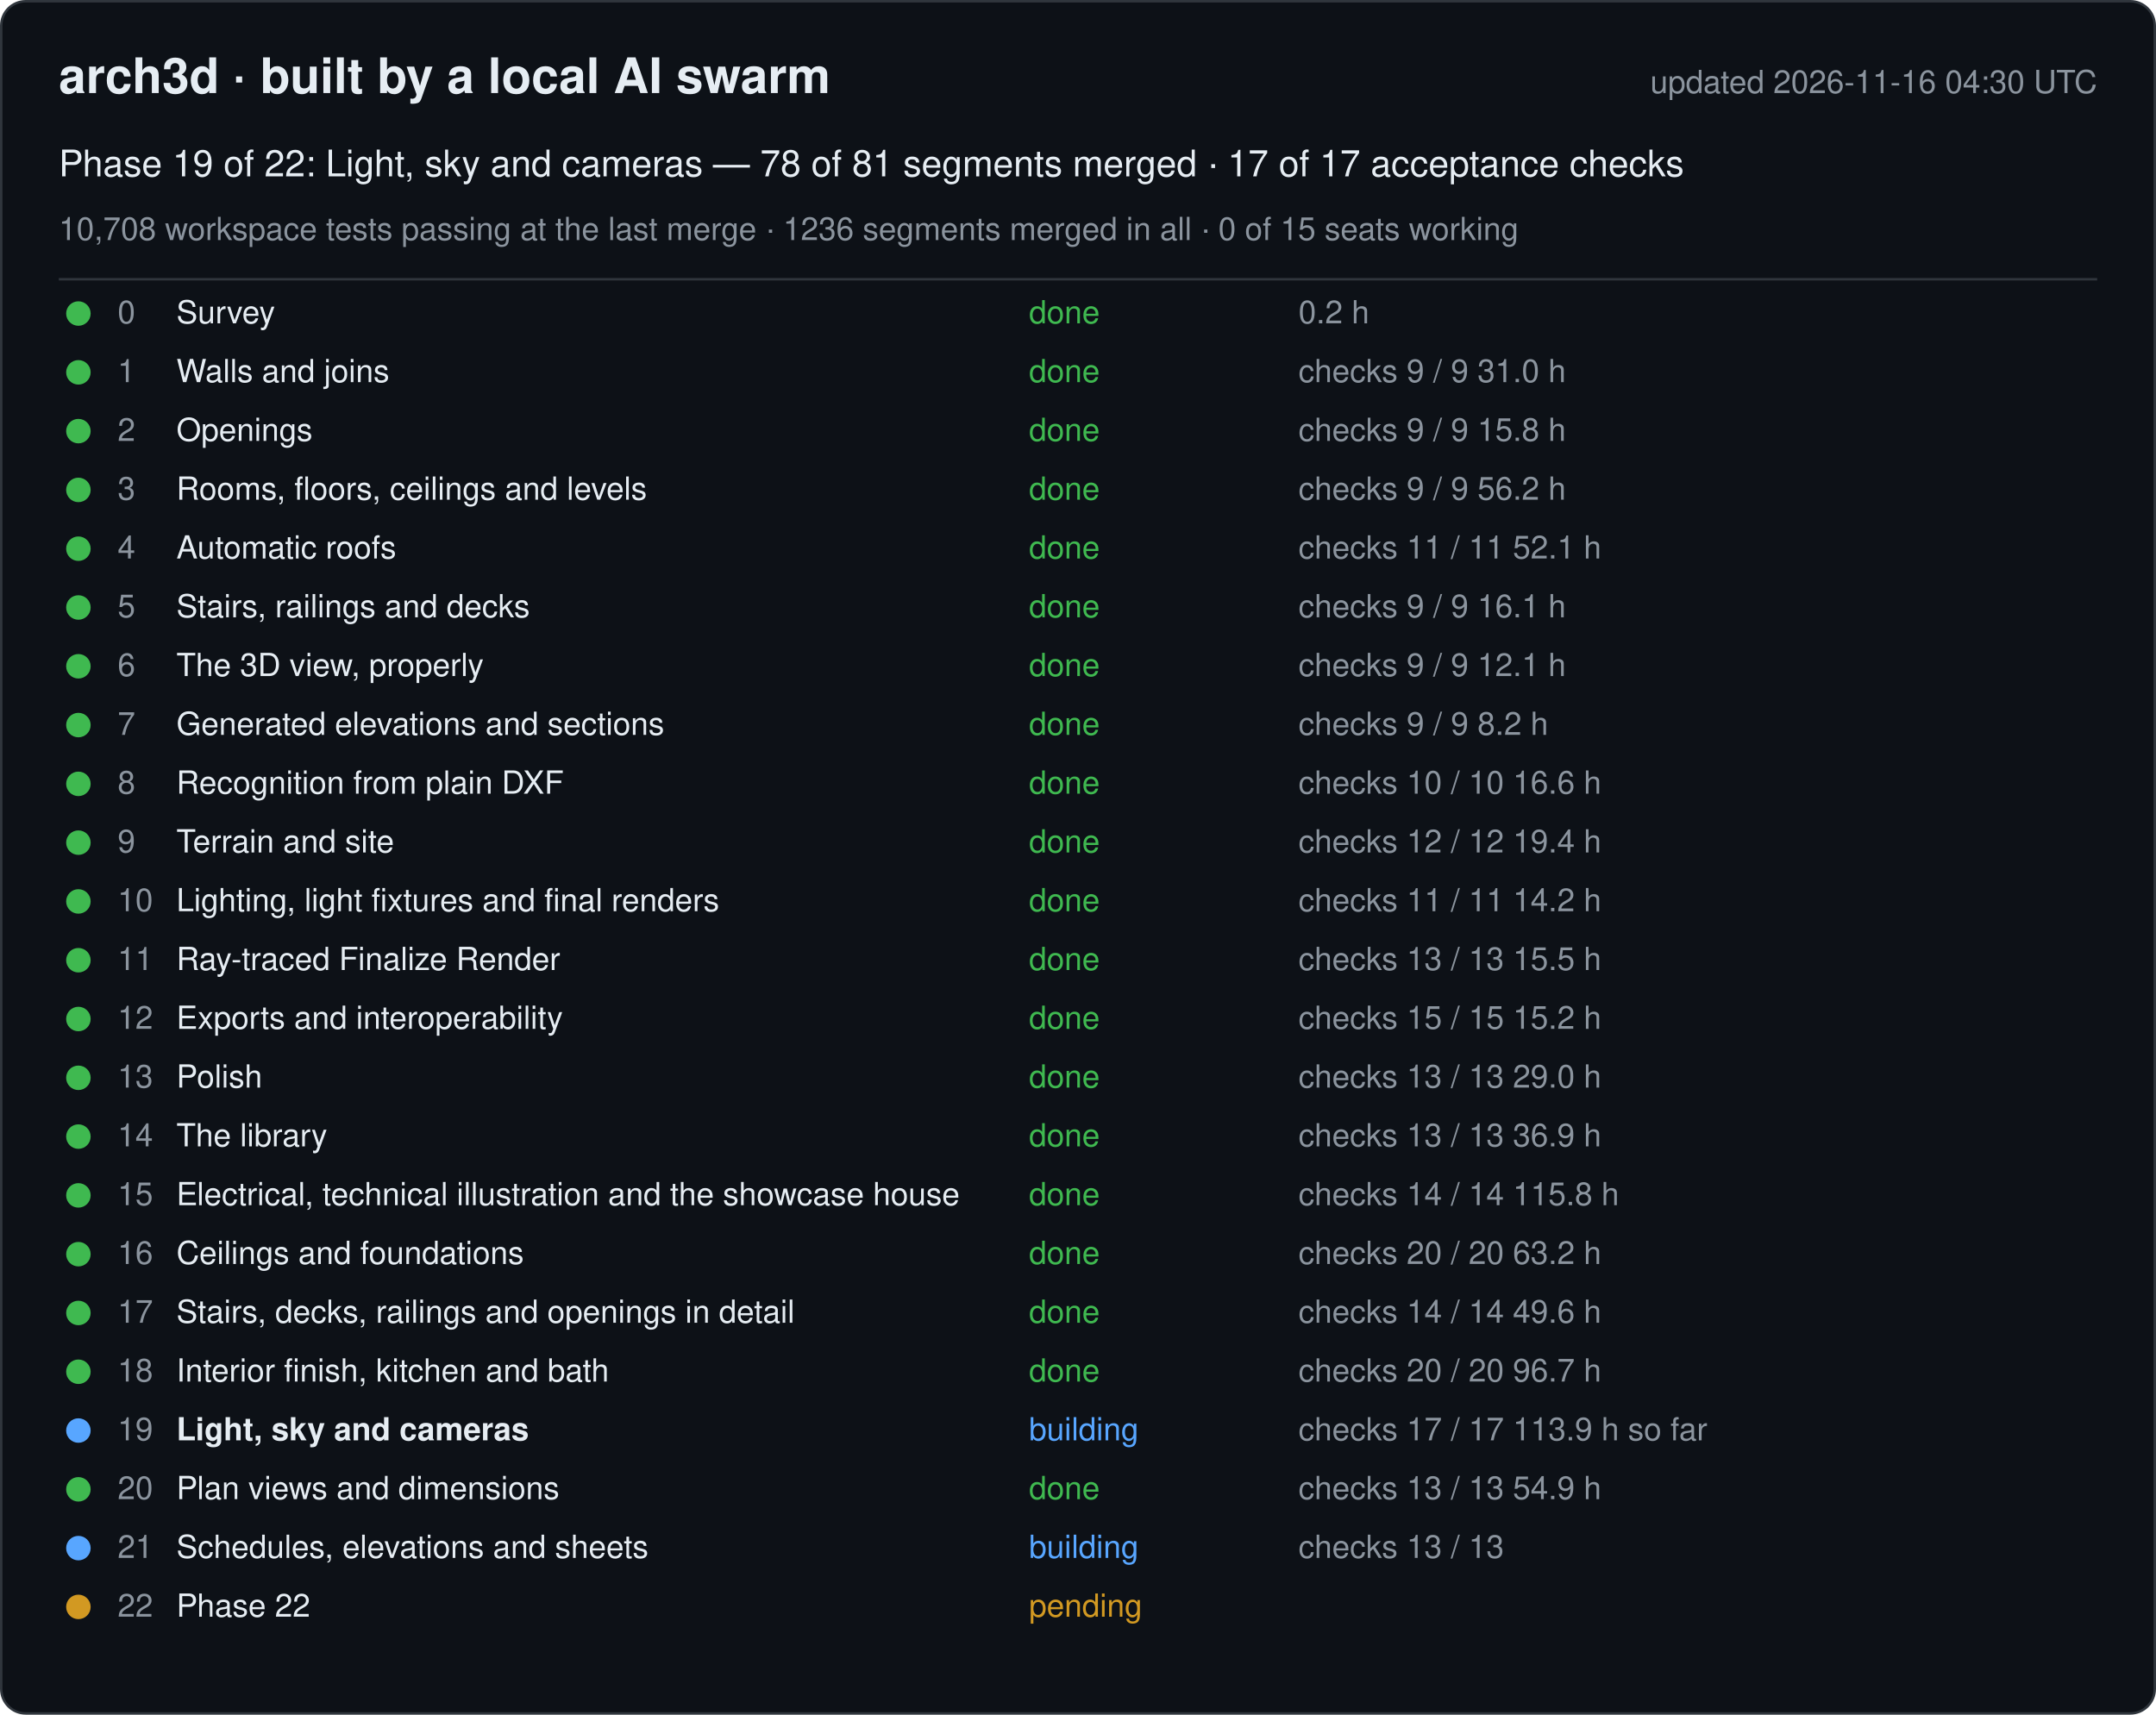
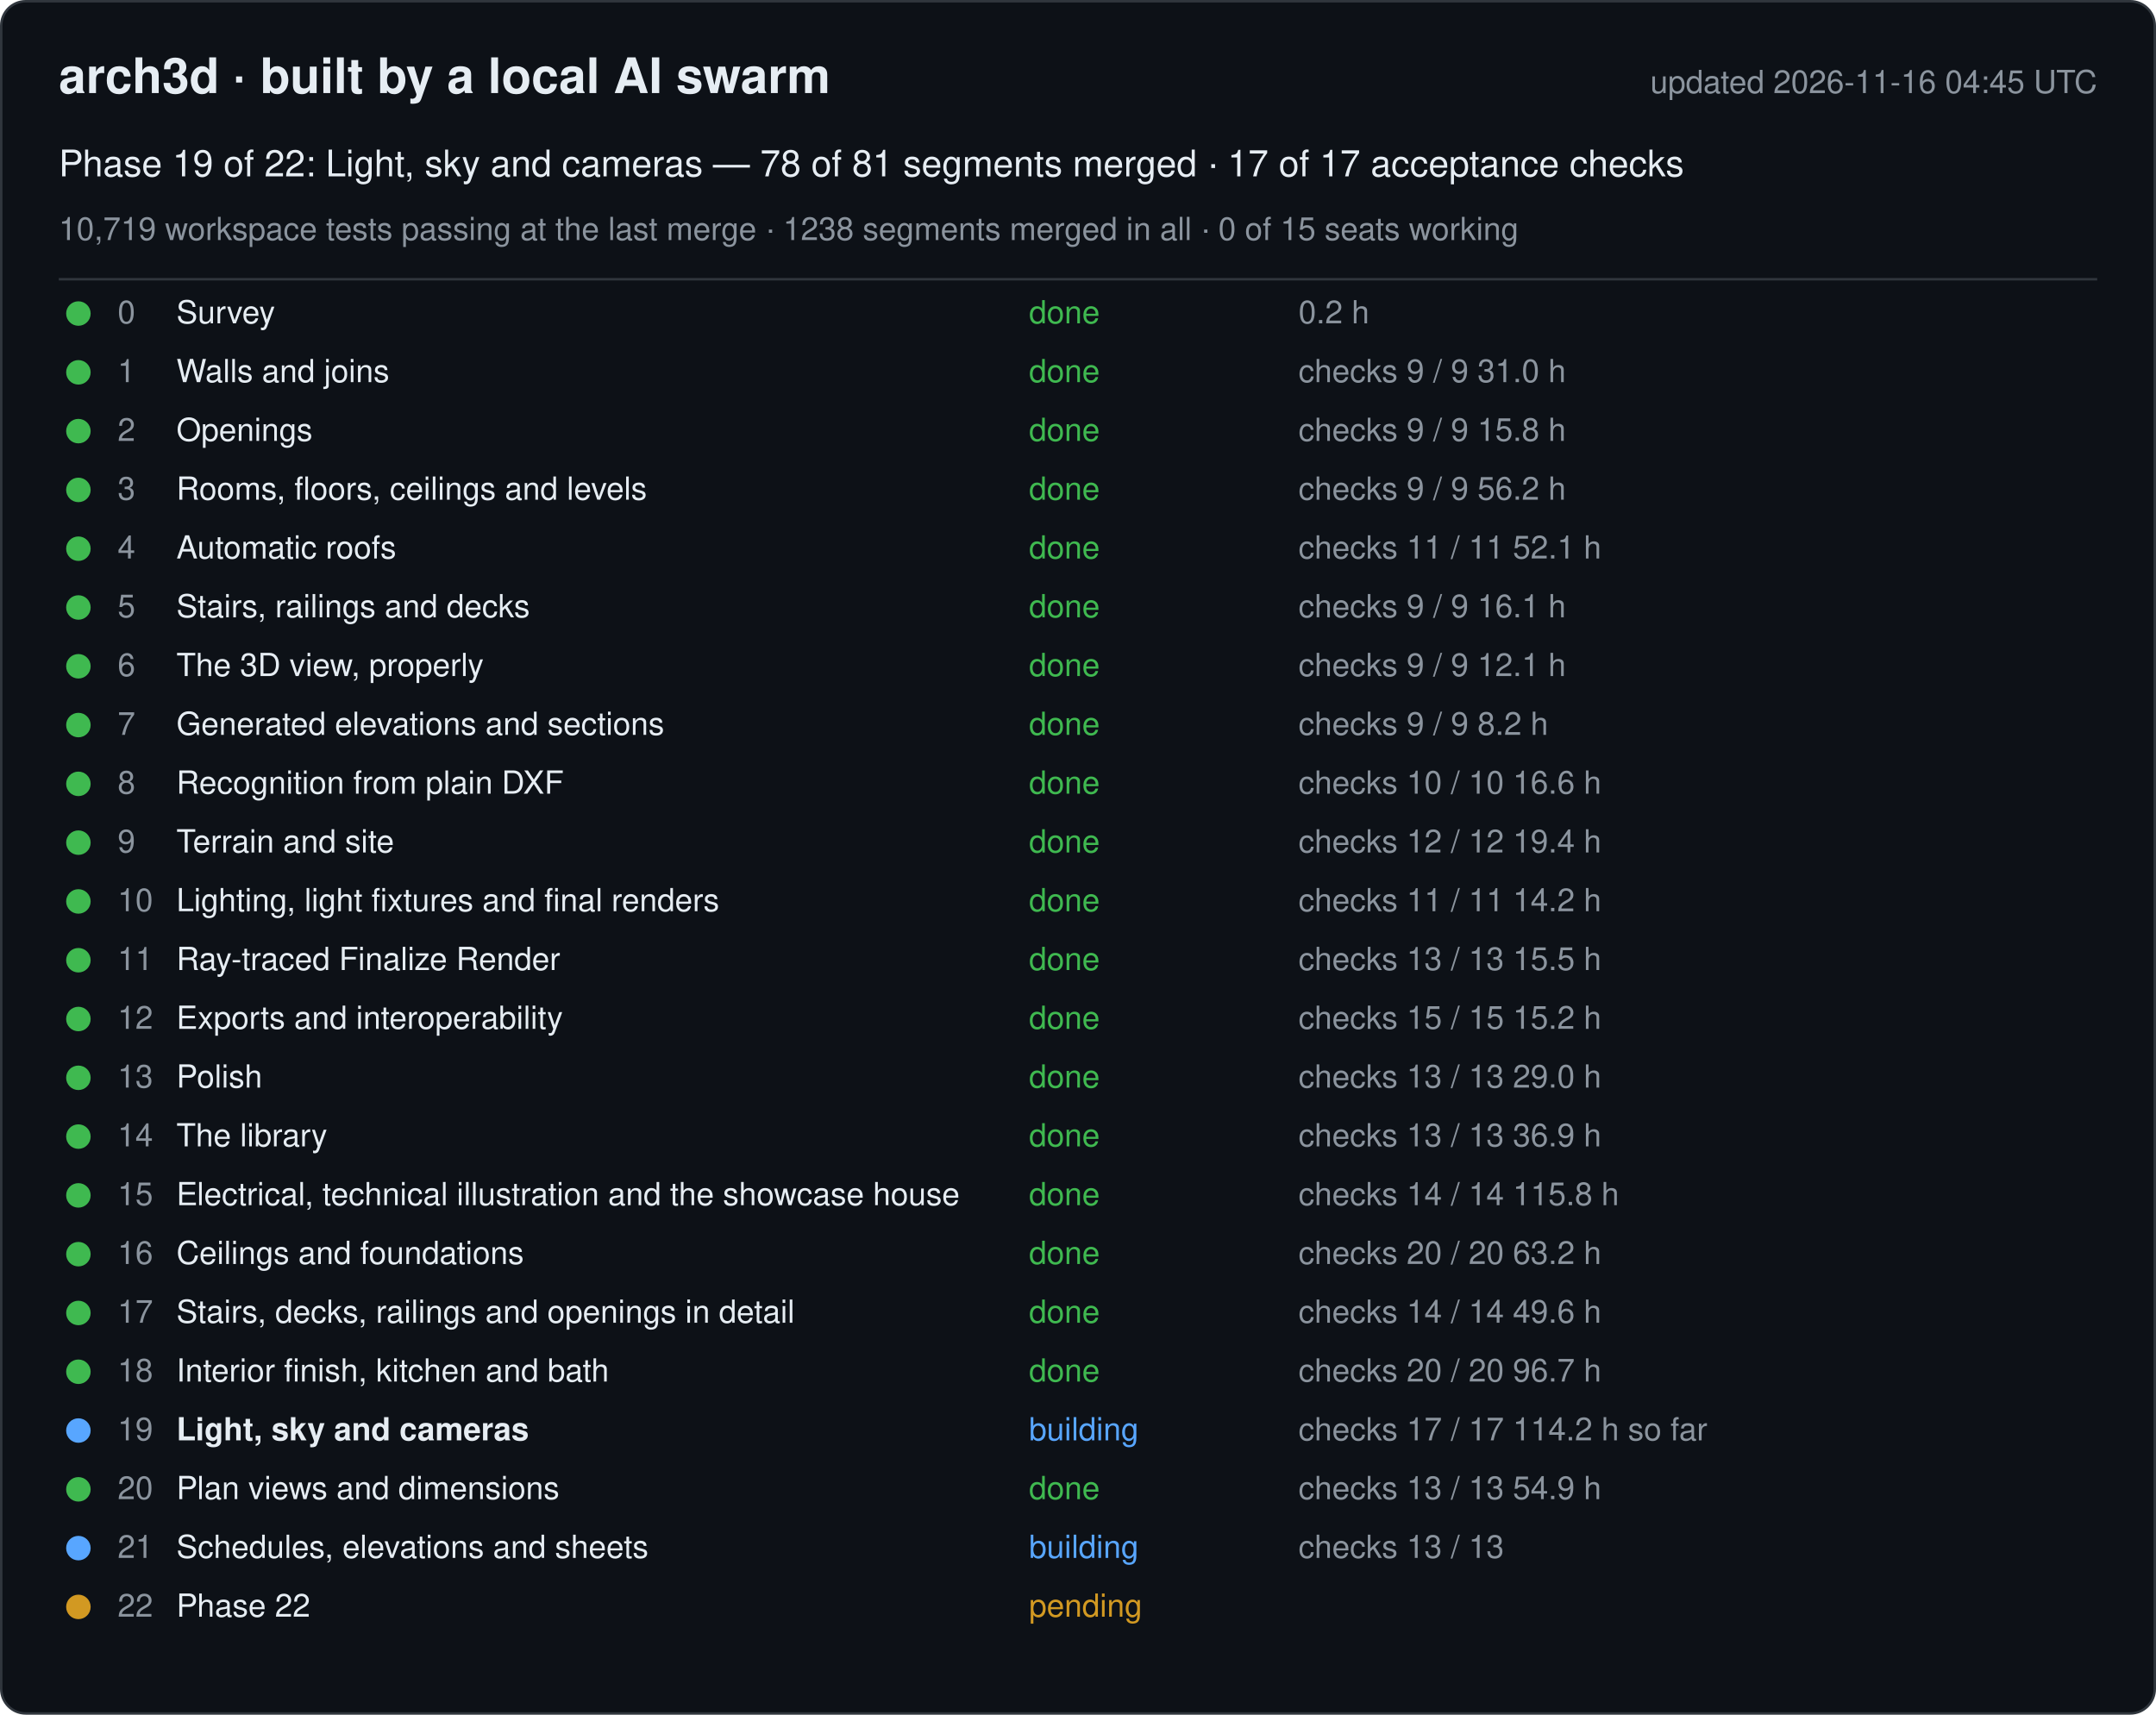
<svg xmlns="http://www.w3.org/2000/svg" width="880" height="700" viewBox="0 0 880 700" font-family="-apple-system, Segoe UI, Helvetica, Arial, sans-serif">
  <rect x="0.5" y="0.5" width="879" height="699" rx="10" fill="#0d1117" stroke="#30363d" />
  <text x="24" y="38" font-size="20" font-weight="600" fill="#e6edf3">arch3d · built by a local AI swarm</text>
-   <text x="856" y="38" font-size="13" fill="#8b949e" text-anchor="end">updated 2026-11-16 04:30 UTC</text>
+   <text x="856" y="38" font-size="13" fill="#8b949e" text-anchor="end">updated 2026-11-16 04:45 UTC</text>
  <text x="24" y="72" font-size="15" fill="#e6edf3">Phase 19 of 22: Light, sky and cameras — 78 of 81 segments merged · 17 of 17 acceptance checks</text>
-   <text x="24" y="98" font-size="13" fill="#8b949e">10,708 workspace tests passing at the last merge · 1236 segments merged in all · 0 of 15 seats working</text>
+   <text x="24" y="98" font-size="13" fill="#8b949e">10,719 workspace tests passing at the last merge · 1238 segments merged in all · 0 of 15 seats working</text>
  <line x1="24" y1="114" x2="856" y2="114" stroke="#30363d" />
  <g data-phase="0">
    <circle cx="32" cy="128" r="5" fill="#3fb950" />
    <text x="48" y="132" font-size="13" fill="#8b949e">0</text>
    <text x="72" y="132" font-size="13" fill="#e6edf3">Survey</text>
    <text x="420" y="132" font-size="13" fill="#3fb950">done</text>
    <text x="530" y="132" font-size="13" fill="#8b949e">0.2 h</text>
  </g>
  <g data-phase="1">
    <circle cx="32" cy="152" r="5" fill="#3fb950" />
    <text x="48" y="156" font-size="13" fill="#8b949e">1</text>
    <text x="72" y="156" font-size="13" fill="#e6edf3">Walls and joins</text>
    <text x="420" y="156" font-size="13" fill="#3fb950">done</text>
    <text x="530" y="156" font-size="13" fill="#8b949e">checks 9 / 9   31.0 h</text>
  </g>
  <g data-phase="2">
    <circle cx="32" cy="176" r="5" fill="#3fb950" />
    <text x="48" y="180" font-size="13" fill="#8b949e">2</text>
    <text x="72" y="180" font-size="13" fill="#e6edf3">Openings</text>
    <text x="420" y="180" font-size="13" fill="#3fb950">done</text>
    <text x="530" y="180" font-size="13" fill="#8b949e">checks 9 / 9   15.8 h</text>
  </g>
  <g data-phase="3">
    <circle cx="32" cy="200" r="5" fill="#3fb950" />
    <text x="48" y="204" font-size="13" fill="#8b949e">3</text>
    <text x="72" y="204" font-size="13" fill="#e6edf3">Rooms, floors, ceilings and levels</text>
    <text x="420" y="204" font-size="13" fill="#3fb950">done</text>
    <text x="530" y="204" font-size="13" fill="#8b949e">checks 9 / 9   56.2 h</text>
  </g>
  <g data-phase="4">
    <circle cx="32" cy="224" r="5" fill="#3fb950" />
    <text x="48" y="228" font-size="13" fill="#8b949e">4</text>
    <text x="72" y="228" font-size="13" fill="#e6edf3">Automatic roofs</text>
    <text x="420" y="228" font-size="13" fill="#3fb950">done</text>
    <text x="530" y="228" font-size="13" fill="#8b949e">checks 11 / 11   52.1 h</text>
  </g>
  <g data-phase="5">
    <circle cx="32" cy="248" r="5" fill="#3fb950" />
    <text x="48" y="252" font-size="13" fill="#8b949e">5</text>
    <text x="72" y="252" font-size="13" fill="#e6edf3">Stairs, railings and decks</text>
    <text x="420" y="252" font-size="13" fill="#3fb950">done</text>
    <text x="530" y="252" font-size="13" fill="#8b949e">checks 9 / 9   16.1 h</text>
  </g>
  <g data-phase="6">
    <circle cx="32" cy="272" r="5" fill="#3fb950" />
    <text x="48" y="276" font-size="13" fill="#8b949e">6</text>
    <text x="72" y="276" font-size="13" fill="#e6edf3">The 3D view, properly</text>
    <text x="420" y="276" font-size="13" fill="#3fb950">done</text>
    <text x="530" y="276" font-size="13" fill="#8b949e">checks 9 / 9   12.1 h</text>
  </g>
  <g data-phase="7">
    <circle cx="32" cy="296" r="5" fill="#3fb950" />
    <text x="48" y="300" font-size="13" fill="#8b949e">7</text>
    <text x="72" y="300" font-size="13" fill="#e6edf3">Generated elevations and sections</text>
    <text x="420" y="300" font-size="13" fill="#3fb950">done</text>
    <text x="530" y="300" font-size="13" fill="#8b949e">checks 9 / 9   8.2 h</text>
  </g>
  <g data-phase="8">
    <circle cx="32" cy="320" r="5" fill="#3fb950" />
    <text x="48" y="324" font-size="13" fill="#8b949e">8</text>
    <text x="72" y="324" font-size="13" fill="#e6edf3">Recognition from plain DXF</text>
    <text x="420" y="324" font-size="13" fill="#3fb950">done</text>
    <text x="530" y="324" font-size="13" fill="#8b949e">checks 10 / 10   16.6 h</text>
  </g>
  <g data-phase="9">
    <circle cx="32" cy="344" r="5" fill="#3fb950" />
    <text x="48" y="348" font-size="13" fill="#8b949e">9</text>
    <text x="72" y="348" font-size="13" fill="#e6edf3">Terrain and site</text>
    <text x="420" y="348" font-size="13" fill="#3fb950">done</text>
    <text x="530" y="348" font-size="13" fill="#8b949e">checks 12 / 12   19.4 h</text>
  </g>
  <g data-phase="10">
    <circle cx="32" cy="368" r="5" fill="#3fb950" />
    <text x="48" y="372" font-size="13" fill="#8b949e">10</text>
    <text x="72" y="372" font-size="13" fill="#e6edf3">Lighting, light fixtures and final renders</text>
    <text x="420" y="372" font-size="13" fill="#3fb950">done</text>
    <text x="530" y="372" font-size="13" fill="#8b949e">checks 11 / 11   14.2 h</text>
  </g>
  <g data-phase="11">
    <circle cx="32" cy="392" r="5" fill="#3fb950" />
    <text x="48" y="396" font-size="13" fill="#8b949e">11</text>
    <text x="72" y="396" font-size="13" fill="#e6edf3">Ray-traced Finalize Render</text>
    <text x="420" y="396" font-size="13" fill="#3fb950">done</text>
    <text x="530" y="396" font-size="13" fill="#8b949e">checks 13 / 13   15.5 h</text>
  </g>
  <g data-phase="12">
    <circle cx="32" cy="416" r="5" fill="#3fb950" />
    <text x="48" y="420" font-size="13" fill="#8b949e">12</text>
    <text x="72" y="420" font-size="13" fill="#e6edf3">Exports and interoperability</text>
    <text x="420" y="420" font-size="13" fill="#3fb950">done</text>
    <text x="530" y="420" font-size="13" fill="#8b949e">checks 15 / 15   15.2 h</text>
  </g>
  <g data-phase="13">
    <circle cx="32" cy="440" r="5" fill="#3fb950" />
    <text x="48" y="444" font-size="13" fill="#8b949e">13</text>
    <text x="72" y="444" font-size="13" fill="#e6edf3">Polish</text>
    <text x="420" y="444" font-size="13" fill="#3fb950">done</text>
    <text x="530" y="444" font-size="13" fill="#8b949e">checks 13 / 13   29.0 h</text>
  </g>
  <g data-phase="14">
    <circle cx="32" cy="464" r="5" fill="#3fb950" />
    <text x="48" y="468" font-size="13" fill="#8b949e">14</text>
    <text x="72" y="468" font-size="13" fill="#e6edf3">The library</text>
    <text x="420" y="468" font-size="13" fill="#3fb950">done</text>
    <text x="530" y="468" font-size="13" fill="#8b949e">checks 13 / 13   36.9 h</text>
  </g>
  <g data-phase="15">
    <circle cx="32" cy="488" r="5" fill="#3fb950" />
    <text x="48" y="492" font-size="13" fill="#8b949e">15</text>
    <text x="72" y="492" font-size="13" fill="#e6edf3">Electrical, technical illustration and the showcase house</text>
    <text x="420" y="492" font-size="13" fill="#3fb950">done</text>
    <text x="530" y="492" font-size="13" fill="#8b949e">checks 14 / 14   115.8 h</text>
  </g>
  <g data-phase="16">
    <circle cx="32" cy="512" r="5" fill="#3fb950" />
    <text x="48" y="516" font-size="13" fill="#8b949e">16</text>
    <text x="72" y="516" font-size="13" fill="#e6edf3">Ceilings and foundations</text>
    <text x="420" y="516" font-size="13" fill="#3fb950">done</text>
    <text x="530" y="516" font-size="13" fill="#8b949e">checks 20 / 20   63.2 h</text>
  </g>
  <g data-phase="17">
    <circle cx="32" cy="536" r="5" fill="#3fb950" />
    <text x="48" y="540" font-size="13" fill="#8b949e">17</text>
    <text x="72" y="540" font-size="13" fill="#e6edf3">Stairs, decks, railings and openings in detail</text>
    <text x="420" y="540" font-size="13" fill="#3fb950">done</text>
    <text x="530" y="540" font-size="13" fill="#8b949e">checks 14 / 14   49.6 h</text>
  </g>
  <g data-phase="18">
    <circle cx="32" cy="560" r="5" fill="#3fb950" />
    <text x="48" y="564" font-size="13" fill="#8b949e">18</text>
    <text x="72" y="564" font-size="13" fill="#e6edf3">Interior finish, kitchen and bath</text>
    <text x="420" y="564" font-size="13" fill="#3fb950">done</text>
    <text x="530" y="564" font-size="13" fill="#8b949e">checks 20 / 20   96.7 h</text>
  </g>
  <g data-phase="19">
    <circle cx="32" cy="584" r="5" fill="#58a6ff" />
    <text x="48" y="588" font-size="13" fill="#8b949e">19</text>
    <text x="72" y="588" font-size="13" fill="#e6edf3" font-weight="600">Light, sky and cameras</text>
    <text x="420" y="588" font-size="13" fill="#58a6ff">building</text>
-     <text x="530" y="588" font-size="13" fill="#8b949e">checks 17 / 17   113.9 h so far</text>
+     <text x="530" y="588" font-size="13" fill="#8b949e">checks 17 / 17   114.2 h so far</text>
  </g>
  <g data-phase="20">
    <circle cx="32" cy="608" r="5" fill="#3fb950" />
    <text x="48" y="612" font-size="13" fill="#8b949e">20</text>
    <text x="72" y="612" font-size="13" fill="#e6edf3">Plan views and dimensions</text>
    <text x="420" y="612" font-size="13" fill="#3fb950">done</text>
    <text x="530" y="612" font-size="13" fill="#8b949e">checks 13 / 13   54.9 h</text>
  </g>
  <g data-phase="21">
    <circle cx="32" cy="632" r="5" fill="#58a6ff" />
    <text x="48" y="636" font-size="13" fill="#8b949e">21</text>
    <text x="72" y="636" font-size="13" fill="#e6edf3">Schedules, elevations and sheets</text>
    <text x="420" y="636" font-size="13" fill="#58a6ff">building</text>
    <text x="530" y="636" font-size="13" fill="#8b949e">checks 13 / 13</text>
  </g>
  <g data-phase="22">
    <circle cx="32" cy="656" r="5" fill="#d29922" />
    <text x="48" y="660" font-size="13" fill="#8b949e">22</text>
    <text x="72" y="660" font-size="13" fill="#e6edf3">Phase 22</text>
    <text x="420" y="660" font-size="13" fill="#d29922">pending</text>
    <text x="530" y="660" font-size="13" fill="#8b949e" />
  </g>
</svg>
